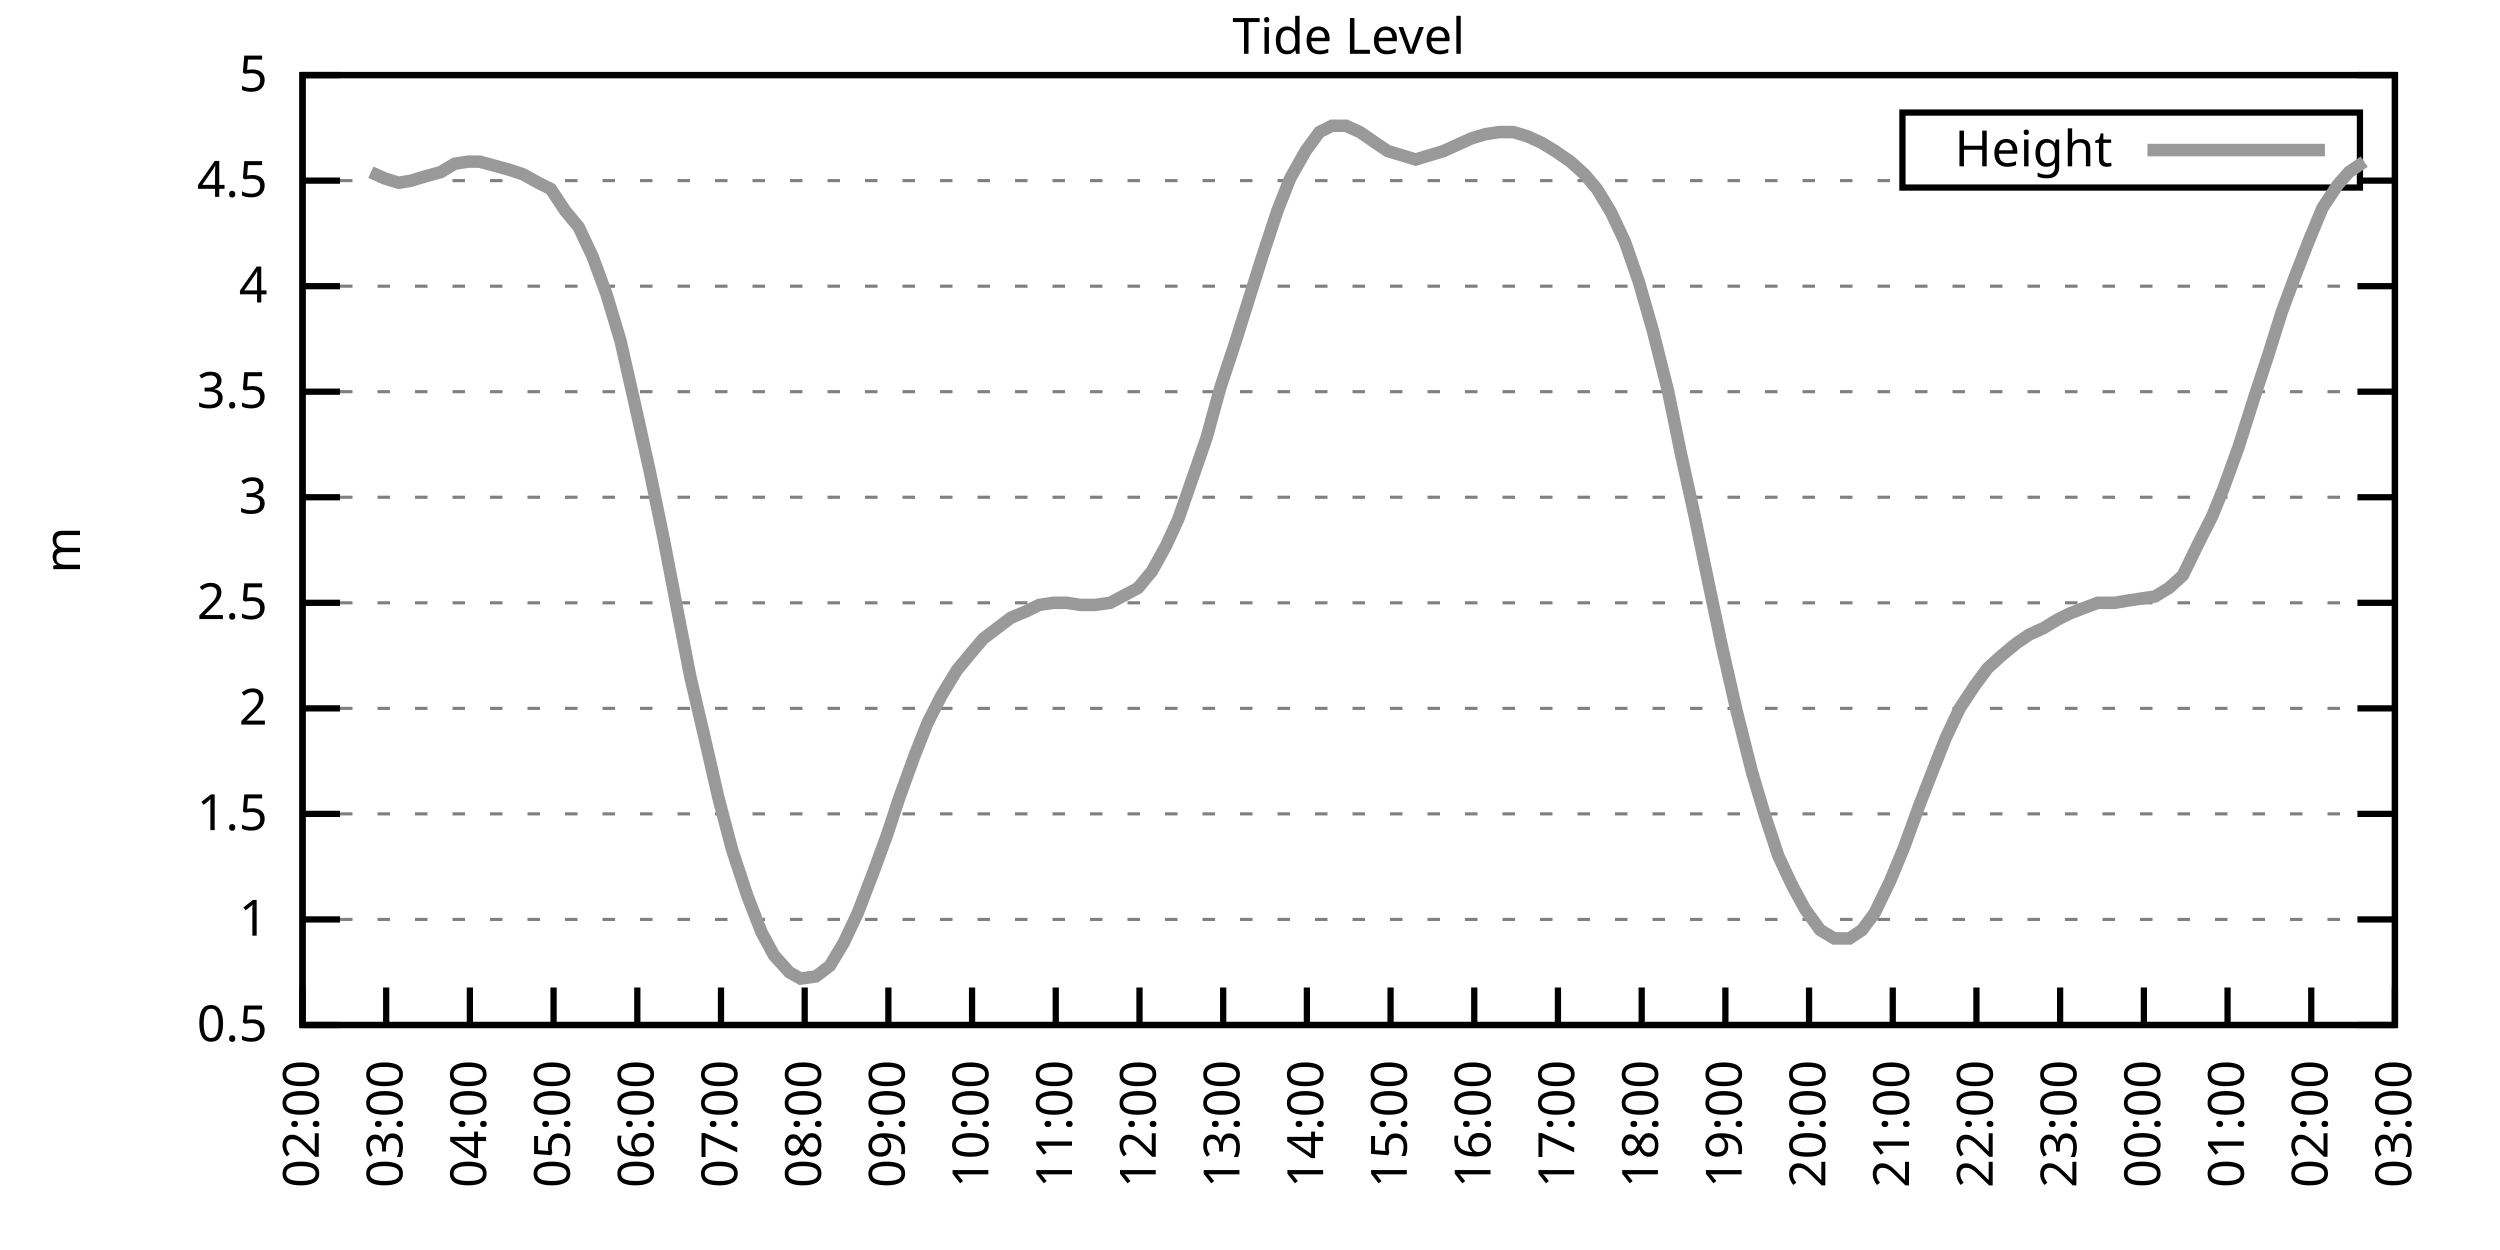
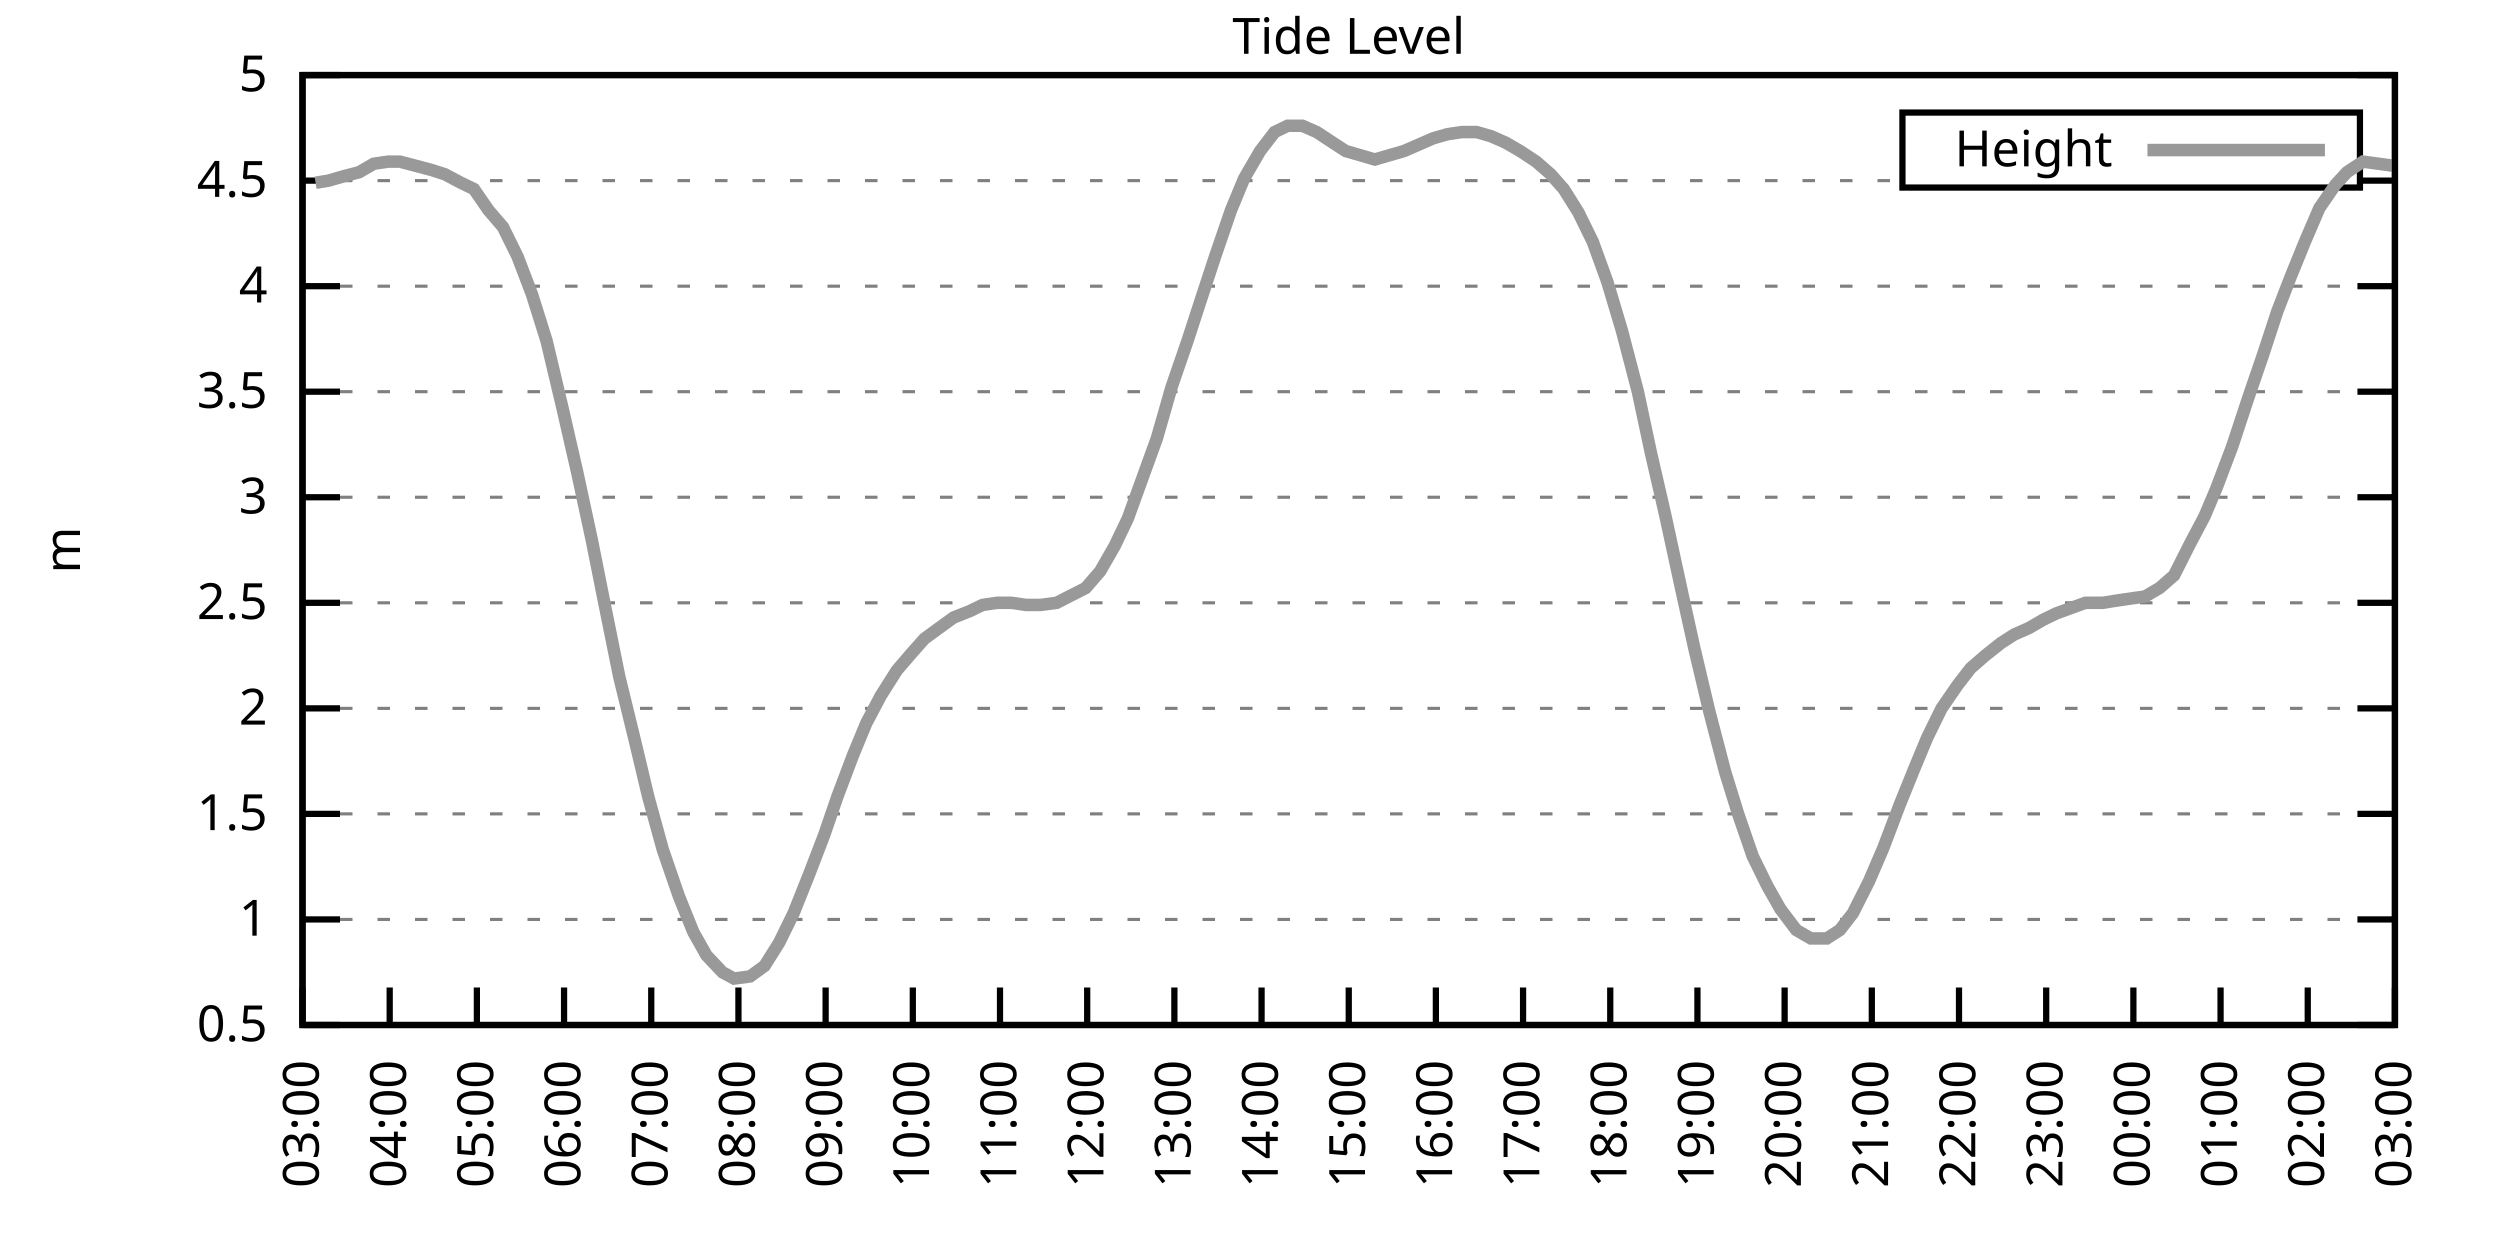
<svg xmlns="http://www.w3.org/2000/svg" xmlns:xlink="http://www.w3.org/1999/xlink" width="400" height="200" viewBox="0 0 400 200">
  <g id="gnuplot_canvas">
    <rect x="0" y="0" width="400" height="200" fill="none" />
    <defs>
      <circle id="gpDot" r="0.5" stroke-width="0.5" stroke="currentColor" />
      <path id="gpPt0" stroke-width="0.333" stroke="currentColor" d="M-1,0 h2 M0,-1 v2" />
      <path id="gpPt1" stroke-width="0.333" stroke="currentColor" d="M-1,-1 L1,1 M1,-1 L-1,1" />
      <path id="gpPt2" stroke-width="0.333" stroke="currentColor" d="M-1,0 L1,0 M0,-1 L0,1 M-1,-1 L1,1 M-1,1 L1,-1" />
      <rect id="gpPt3" stroke-width="0.333" stroke="currentColor" x="-1" y="-1" width="2" height="2" />
      <rect id="gpPt4" stroke-width="0.333" stroke="currentColor" fill="currentColor" x="-1" y="-1" width="2" height="2" />
      <circle id="gpPt5" stroke-width="0.333" stroke="currentColor" cx="0" cy="0" r="1" />
      <use xlink:href="#gpPt5" id="gpPt6" fill="currentColor" stroke="none" />
      <path id="gpPt7" stroke-width="0.333" stroke="currentColor" d="M0,-1.33 L-1.33,0.67 L1.33,0.67 z" />
      <use xlink:href="#gpPt7" id="gpPt8" fill="currentColor" stroke="none" />
      <use xlink:href="#gpPt7" id="gpPt9" stroke="currentColor" transform="rotate(180)" />
      <use xlink:href="#gpPt9" id="gpPt10" fill="currentColor" stroke="none" />
      <use xlink:href="#gpPt3" id="gpPt11" stroke="currentColor" transform="rotate(45)" />
      <use xlink:href="#gpPt11" id="gpPt12" fill="currentColor" stroke="none" />
      <path id="gpPt13" stroke-width="0.333" stroke="currentColor" d="M0,1.330 L1.265,0.411 L0.782,-1.067 L-0.782,-1.076 L-1.265,0.411 z" />
      <use xlink:href="#gpPt13" id="gpPt14" fill="currentColor" stroke="none" />
      <filter id="textbox" filterUnits="objectBoundingBox" x="0" y="0" height="1" width="1">
        <feFlood flood-color="white" flood-opacity="1" result="bgnd" />
        <feComposite in="SourceGraphic" in2="bgnd" operator="atop" />
      </filter>
      <filter id="greybox" filterUnits="objectBoundingBox" x="0" y="0" height="1" width="1">
        <feFlood flood-color="lightgrey" flood-opacity="1" result="grey" />
        <feComposite in="SourceGraphic" in2="grey" operator="atop" />
      </filter>
    </defs>
    <g fill="none" color="white" stroke="currentColor" stroke-width="1.00" stroke-linecap="butt" stroke-linejoin="miter">
</g>
    <g fill="none" color="black" stroke="currentColor" stroke-width="1.00" stroke-linecap="butt" stroke-linejoin="miter">
      <g stroke="none" shape-rendering="crispEdges">
        <polygon fill="rgb(255, 255, 255)" points="48.40,164.00 383.18,164.00 383.18,12.02 48.40,12.02 " />
      </g>
    </g>
    <g fill="none" color="black" stroke="currentColor" stroke-width="1.00" stroke-linecap="butt" stroke-linejoin="miter">
</g>
    <g fill="none" color="black" stroke="black" stroke-width="0.50" stroke-linecap="butt" stroke-linejoin="miter">
</g>
    <g fill="none" color="gray" stroke="currentColor" stroke-width="0.50" stroke-linecap="butt" stroke-linejoin="miter">
      <path stroke="gray" stroke-dasharray="2,4" class="gridline" d="M48.40,164.00 L383.19,164.00  " />
    </g>
    <g fill="none" color="gray" stroke="gray" stroke-width="1.00" stroke-linecap="butt" stroke-linejoin="miter">
</g>
    <g fill="none" color="black" stroke="currentColor" stroke-width="1.00" stroke-linecap="butt" stroke-linejoin="miter">
      <path stroke="black" d="M48.40,164.00 L54.40,164.00 M383.19,164.00 L377.19,164.00  " />
      <g transform="translate(42.80,166.60)" stroke="none" fill="black" font-family="Sans" font-size="8.00" text-anchor="end">
        <text>
          <tspan font-family="Sans"> 0.5</tspan>
        </text>
      </g>
    </g>
    <g fill="none" color="black" stroke="currentColor" stroke-width="1.00" stroke-linecap="butt" stroke-linejoin="miter">
</g>
    <g fill="none" color="black" stroke="black" stroke-width="0.50" stroke-linecap="butt" stroke-linejoin="miter">
</g>
    <g fill="none" color="gray" stroke="currentColor" stroke-width="0.50" stroke-linecap="butt" stroke-linejoin="miter">
      <path stroke="gray" stroke-dasharray="2,4" class="gridline" d="M48.40,147.11 L383.19,147.11  " />
    </g>
    <g fill="none" color="gray" stroke="gray" stroke-width="1.00" stroke-linecap="butt" stroke-linejoin="miter">
</g>
    <g fill="none" color="black" stroke="currentColor" stroke-width="1.00" stroke-linecap="butt" stroke-linejoin="miter">
      <path stroke="black" d="M48.40,147.11 L54.40,147.11 M383.19,147.11 L377.19,147.11  " />
      <g transform="translate(42.80,149.71)" stroke="none" fill="black" font-family="Sans" font-size="8.00" text-anchor="end">
        <text>
          <tspan font-family="Sans"> 1</tspan>
        </text>
      </g>
    </g>
    <g fill="none" color="black" stroke="currentColor" stroke-width="1.00" stroke-linecap="butt" stroke-linejoin="miter">
</g>
    <g fill="none" color="black" stroke="black" stroke-width="0.50" stroke-linecap="butt" stroke-linejoin="miter">
</g>
    <g fill="none" color="gray" stroke="currentColor" stroke-width="0.50" stroke-linecap="butt" stroke-linejoin="miter">
      <path stroke="gray" stroke-dasharray="2,4" class="gridline" d="M48.40,130.22 L383.19,130.22  " />
    </g>
    <g fill="none" color="gray" stroke="gray" stroke-width="1.00" stroke-linecap="butt" stroke-linejoin="miter">
</g>
    <g fill="none" color="black" stroke="currentColor" stroke-width="1.00" stroke-linecap="butt" stroke-linejoin="miter">
      <path stroke="black" d="M48.40,130.22 L54.40,130.22 M383.19,130.22 L377.19,130.22  " />
      <g transform="translate(42.80,132.82)" stroke="none" fill="black" font-family="Sans" font-size="8.00" text-anchor="end">
        <text>
          <tspan font-family="Sans"> 1.5</tspan>
        </text>
      </g>
    </g>
    <g fill="none" color="black" stroke="currentColor" stroke-width="1.00" stroke-linecap="butt" stroke-linejoin="miter">
</g>
    <g fill="none" color="black" stroke="black" stroke-width="0.50" stroke-linecap="butt" stroke-linejoin="miter">
</g>
    <g fill="none" color="gray" stroke="currentColor" stroke-width="0.50" stroke-linecap="butt" stroke-linejoin="miter">
      <path stroke="gray" stroke-dasharray="2,4" class="gridline" d="M48.40,113.34 L383.19,113.34  " />
    </g>
    <g fill="none" color="gray" stroke="gray" stroke-width="1.00" stroke-linecap="butt" stroke-linejoin="miter">
</g>
    <g fill="none" color="black" stroke="currentColor" stroke-width="1.00" stroke-linecap="butt" stroke-linejoin="miter">
      <path stroke="black" d="M48.40,113.34 L54.40,113.34 M383.19,113.34 L377.19,113.34  " />
      <g transform="translate(42.80,115.94)" stroke="none" fill="black" font-family="Sans" font-size="8.00" text-anchor="end">
        <text>
          <tspan font-family="Sans"> 2</tspan>
        </text>
      </g>
    </g>
    <g fill="none" color="black" stroke="currentColor" stroke-width="1.00" stroke-linecap="butt" stroke-linejoin="miter">
</g>
    <g fill="none" color="black" stroke="black" stroke-width="0.50" stroke-linecap="butt" stroke-linejoin="miter">
</g>
    <g fill="none" color="gray" stroke="currentColor" stroke-width="0.50" stroke-linecap="butt" stroke-linejoin="miter">
      <path stroke="gray" stroke-dasharray="2,4" class="gridline" d="M48.40,96.45 L383.19,96.45  " />
    </g>
    <g fill="none" color="gray" stroke="gray" stroke-width="1.00" stroke-linecap="butt" stroke-linejoin="miter">
</g>
    <g fill="none" color="black" stroke="currentColor" stroke-width="1.00" stroke-linecap="butt" stroke-linejoin="miter">
      <path stroke="black" d="M48.40,96.45 L54.40,96.45 M383.19,96.45 L377.19,96.45  " />
      <g transform="translate(42.80,99.05)" stroke="none" fill="black" font-family="Sans" font-size="8.00" text-anchor="end">
        <text>
          <tspan font-family="Sans"> 2.5</tspan>
        </text>
      </g>
    </g>
    <g fill="none" color="black" stroke="currentColor" stroke-width="1.00" stroke-linecap="butt" stroke-linejoin="miter">
</g>
    <g fill="none" color="black" stroke="black" stroke-width="0.50" stroke-linecap="butt" stroke-linejoin="miter">
</g>
    <g fill="none" color="gray" stroke="currentColor" stroke-width="0.50" stroke-linecap="butt" stroke-linejoin="miter">
      <path stroke="gray" stroke-dasharray="2,4" class="gridline" d="M48.40,79.56 L383.19,79.56  " />
    </g>
    <g fill="none" color="gray" stroke="gray" stroke-width="1.00" stroke-linecap="butt" stroke-linejoin="miter">
</g>
    <g fill="none" color="black" stroke="currentColor" stroke-width="1.00" stroke-linecap="butt" stroke-linejoin="miter">
      <path stroke="black" d="M48.40,79.56 L54.40,79.56 M383.19,79.56 L377.19,79.56  " />
      <g transform="translate(42.80,82.16)" stroke="none" fill="black" font-family="Sans" font-size="8.00" text-anchor="end">
        <text>
          <tspan font-family="Sans"> 3</tspan>
        </text>
      </g>
    </g>
    <g fill="none" color="black" stroke="currentColor" stroke-width="1.00" stroke-linecap="butt" stroke-linejoin="miter">
</g>
    <g fill="none" color="black" stroke="black" stroke-width="0.50" stroke-linecap="butt" stroke-linejoin="miter">
</g>
    <g fill="none" color="gray" stroke="currentColor" stroke-width="0.50" stroke-linecap="butt" stroke-linejoin="miter">
      <path stroke="gray" stroke-dasharray="2,4" class="gridline" d="M48.40,62.67 L383.19,62.67  " />
    </g>
    <g fill="none" color="gray" stroke="gray" stroke-width="1.00" stroke-linecap="butt" stroke-linejoin="miter">
</g>
    <g fill="none" color="black" stroke="currentColor" stroke-width="1.00" stroke-linecap="butt" stroke-linejoin="miter">
      <path stroke="black" d="M48.40,62.67 L54.40,62.67 M383.19,62.67 L377.19,62.67  " />
      <g transform="translate(42.80,65.27)" stroke="none" fill="black" font-family="Sans" font-size="8.00" text-anchor="end">
        <text>
          <tspan font-family="Sans"> 3.5</tspan>
        </text>
      </g>
    </g>
    <g fill="none" color="black" stroke="currentColor" stroke-width="1.00" stroke-linecap="butt" stroke-linejoin="miter">
</g>
    <g fill="none" color="black" stroke="black" stroke-width="0.50" stroke-linecap="butt" stroke-linejoin="miter">
</g>
    <g fill="none" color="gray" stroke="currentColor" stroke-width="0.50" stroke-linecap="butt" stroke-linejoin="miter">
      <path stroke="gray" stroke-dasharray="2,4" class="gridline" d="M48.40,45.79 L383.19,45.79  " />
    </g>
    <g fill="none" color="gray" stroke="gray" stroke-width="1.00" stroke-linecap="butt" stroke-linejoin="miter">
</g>
    <g fill="none" color="black" stroke="currentColor" stroke-width="1.00" stroke-linecap="butt" stroke-linejoin="miter">
      <path stroke="black" d="M48.40,45.79 L54.40,45.79 M383.19,45.79 L377.19,45.79  " />
      <g transform="translate(42.80,48.39)" stroke="none" fill="black" font-family="Sans" font-size="8.00" text-anchor="end">
        <text>
          <tspan font-family="Sans"> 4</tspan>
        </text>
      </g>
    </g>
    <g fill="none" color="black" stroke="currentColor" stroke-width="1.00" stroke-linecap="butt" stroke-linejoin="miter">
</g>
    <g fill="none" color="black" stroke="black" stroke-width="0.50" stroke-linecap="butt" stroke-linejoin="miter">
</g>
    <g fill="none" color="gray" stroke="currentColor" stroke-width="0.50" stroke-linecap="butt" stroke-linejoin="miter">
      <path stroke="gray" stroke-dasharray="2,4" class="gridline" d="M48.40,28.90 L304.39,28.90 M377.59,28.90 L383.19,28.90  " />
    </g>
    <g fill="none" color="gray" stroke="gray" stroke-width="1.00" stroke-linecap="butt" stroke-linejoin="miter">
</g>
    <g fill="none" color="black" stroke="currentColor" stroke-width="1.00" stroke-linecap="butt" stroke-linejoin="miter">
      <path stroke="black" d="M48.40,28.90 L54.40,28.90 M383.19,28.90 L377.19,28.90  " />
      <g transform="translate(42.80,31.50)" stroke="none" fill="black" font-family="Sans" font-size="8.00" text-anchor="end">
        <text>
          <tspan font-family="Sans"> 4.5</tspan>
        </text>
      </g>
    </g>
    <g fill="none" color="black" stroke="currentColor" stroke-width="1.00" stroke-linecap="butt" stroke-linejoin="miter">
</g>
    <g fill="none" color="black" stroke="black" stroke-width="0.50" stroke-linecap="butt" stroke-linejoin="miter">
</g>
    <g fill="none" color="gray" stroke="currentColor" stroke-width="0.50" stroke-linecap="butt" stroke-linejoin="miter">
      <path stroke="gray" stroke-dasharray="2,4" class="gridline" d="M48.40,12.01 L383.19,12.01  " />
    </g>
    <g fill="none" color="gray" stroke="gray" stroke-width="1.00" stroke-linecap="butt" stroke-linejoin="miter">
</g>
    <g fill="none" color="black" stroke="currentColor" stroke-width="1.00" stroke-linecap="butt" stroke-linejoin="miter">
      <path stroke="black" d="M48.40,12.01 L54.40,12.01 M383.19,12.01 L377.19,12.01  " />
      <g transform="translate(42.80,14.61)" stroke="none" fill="black" font-family="Sans" font-size="8.00" text-anchor="end">
        <text>
          <tspan font-family="Sans"> 5</tspan>
        </text>
      </g>
    </g>
    <g fill="none" color="black" stroke="currentColor" stroke-width="1.00" stroke-linecap="butt" stroke-linejoin="miter">
      <path stroke="black" d="M48.40,164.00 L48.40,158.00  " />
      <g transform="translate(51.00,169.60) rotate(270.00)" stroke="none" fill="black" font-family="Sans" font-size="8.00" text-anchor="end">
        <text>
-           <tspan font-family="Sans">02:00</tspan>
-         </text>
-       </g>
-     </g>
-     <g fill="none" color="black" stroke="currentColor" stroke-width="1.00" stroke-linecap="butt" stroke-linejoin="miter">
-       <path stroke="black" d="M61.79,164.00 L61.79,158.00  " />
-       <g transform="translate(64.39,169.60) rotate(270.00)" stroke="none" fill="black" font-family="Sans" font-size="8.00" text-anchor="end">
-         <text>
          <tspan font-family="Sans">03:00</tspan>
        </text>
      </g>
    </g>
    <g fill="none" color="black" stroke="currentColor" stroke-width="1.00" stroke-linecap="butt" stroke-linejoin="miter">
-       <path stroke="black" d="M75.18,164.00 L75.18,158.00  " />
-       <g transform="translate(77.78,169.60) rotate(270.00)" stroke="none" fill="black" font-family="Sans" font-size="8.00" text-anchor="end">
+       <path stroke="black" d="M62.35,164.00 L62.35,158.00  " />
+       <g transform="translate(64.95,169.60) rotate(270.00)" stroke="none" fill="black" font-family="Sans" font-size="8.00" text-anchor="end">
        <text>
          <tspan font-family="Sans">04:00</tspan>
        </text>
      </g>
    </g>
    <g fill="none" color="black" stroke="currentColor" stroke-width="1.00" stroke-linecap="butt" stroke-linejoin="miter">
-       <path stroke="black" d="M88.57,164.00 L88.57,158.00  " />
-       <g transform="translate(91.17,169.60) rotate(270.00)" stroke="none" fill="black" font-family="Sans" font-size="8.00" text-anchor="end">
+       <path stroke="black" d="M76.30,164.00 L76.30,158.00  " />
+       <g transform="translate(78.90,169.60) rotate(270.00)" stroke="none" fill="black" font-family="Sans" font-size="8.00" text-anchor="end">
        <text>
          <tspan font-family="Sans">05:00</tspan>
        </text>
      </g>
    </g>
    <g fill="none" color="black" stroke="currentColor" stroke-width="1.00" stroke-linecap="butt" stroke-linejoin="miter">
-       <path stroke="black" d="M101.97,164.00 L101.97,158.00  " />
-       <g transform="translate(104.57,169.60) rotate(270.00)" stroke="none" fill="black" font-family="Sans" font-size="8.00" text-anchor="end">
+       <path stroke="black" d="M90.25,164.00 L90.25,158.00  " />
+       <g transform="translate(92.85,169.60) rotate(270.00)" stroke="none" fill="black" font-family="Sans" font-size="8.00" text-anchor="end">
        <text>
          <tspan font-family="Sans">06:00</tspan>
        </text>
      </g>
    </g>
    <g fill="none" color="black" stroke="currentColor" stroke-width="1.00" stroke-linecap="butt" stroke-linejoin="miter">
-       <path stroke="black" d="M115.36,164.00 L115.36,158.00  " />
-       <g transform="translate(117.96,169.60) rotate(270.00)" stroke="none" fill="black" font-family="Sans" font-size="8.00" text-anchor="end">
+       <path stroke="black" d="M104.20,164.00 L104.20,158.00  " />
+       <g transform="translate(106.80,169.60) rotate(270.00)" stroke="none" fill="black" font-family="Sans" font-size="8.00" text-anchor="end">
        <text>
          <tspan font-family="Sans">07:00</tspan>
        </text>
      </g>
    </g>
    <g fill="none" color="black" stroke="currentColor" stroke-width="1.00" stroke-linecap="butt" stroke-linejoin="miter">
-       <path stroke="black" d="M128.75,164.00 L128.75,158.00  " />
-       <g transform="translate(131.35,169.60) rotate(270.00)" stroke="none" fill="black" font-family="Sans" font-size="8.00" text-anchor="end">
+       <path stroke="black" d="M118.15,164.00 L118.15,158.00  " />
+       <g transform="translate(120.75,169.60) rotate(270.00)" stroke="none" fill="black" font-family="Sans" font-size="8.00" text-anchor="end">
        <text>
          <tspan font-family="Sans">08:00</tspan>
        </text>
      </g>
    </g>
    <g fill="none" color="black" stroke="currentColor" stroke-width="1.00" stroke-linecap="butt" stroke-linejoin="miter">
-       <path stroke="black" d="M142.14,164.00 L142.14,158.00  " />
-       <g transform="translate(144.74,169.60) rotate(270.00)" stroke="none" fill="black" font-family="Sans" font-size="8.00" text-anchor="end">
+       <path stroke="black" d="M132.10,164.00 L132.10,158.00  " />
+       <g transform="translate(134.70,169.60) rotate(270.00)" stroke="none" fill="black" font-family="Sans" font-size="8.00" text-anchor="end">
        <text>
          <tspan font-family="Sans">09:00</tspan>
        </text>
      </g>
    </g>
    <g fill="none" color="black" stroke="currentColor" stroke-width="1.00" stroke-linecap="butt" stroke-linejoin="miter">
-       <path stroke="black" d="M155.53,164.00 L155.53,158.00  " />
-       <g transform="translate(158.13,169.60) rotate(270.00)" stroke="none" fill="black" font-family="Sans" font-size="8.00" text-anchor="end">
+       <path stroke="black" d="M146.05,164.00 L146.05,158.00  " />
+       <g transform="translate(148.65,169.60) rotate(270.00)" stroke="none" fill="black" font-family="Sans" font-size="8.00" text-anchor="end">
        <text>
          <tspan font-family="Sans">10:00</tspan>
        </text>
      </g>
    </g>
    <g fill="none" color="black" stroke="currentColor" stroke-width="1.00" stroke-linecap="butt" stroke-linejoin="miter">
-       <path stroke="black" d="M168.92,164.00 L168.92,158.00  " />
-       <g transform="translate(171.52,169.60) rotate(270.00)" stroke="none" fill="black" font-family="Sans" font-size="8.00" text-anchor="end">
+       <path stroke="black" d="M160.00,164.00 L160.00,158.00  " />
+       <g transform="translate(162.60,169.60) rotate(270.00)" stroke="none" fill="black" font-family="Sans" font-size="8.00" text-anchor="end">
        <text>
          <tspan font-family="Sans">11:00</tspan>
        </text>
      </g>
    </g>
    <g fill="none" color="black" stroke="currentColor" stroke-width="1.00" stroke-linecap="butt" stroke-linejoin="miter">
-       <path stroke="black" d="M182.32,164.00 L182.32,158.00  " />
-       <g transform="translate(184.92,169.60) rotate(270.00)" stroke="none" fill="black" font-family="Sans" font-size="8.00" text-anchor="end">
+       <path stroke="black" d="M173.95,164.00 L173.95,158.00  " />
+       <g transform="translate(176.55,169.60) rotate(270.00)" stroke="none" fill="black" font-family="Sans" font-size="8.00" text-anchor="end">
        <text>
          <tspan font-family="Sans">12:00</tspan>
        </text>
      </g>
    </g>
    <g fill="none" color="black" stroke="currentColor" stroke-width="1.00" stroke-linecap="butt" stroke-linejoin="miter">
-       <path stroke="black" d="M195.71,164.00 L195.71,158.00  " />
-       <g transform="translate(198.31,169.60) rotate(270.00)" stroke="none" fill="black" font-family="Sans" font-size="8.00" text-anchor="end">
+       <path stroke="black" d="M187.90,164.00 L187.90,158.00  " />
+       <g transform="translate(190.50,169.60) rotate(270.00)" stroke="none" fill="black" font-family="Sans" font-size="8.00" text-anchor="end">
        <text>
          <tspan font-family="Sans">13:00</tspan>
        </text>
      </g>
    </g>
    <g fill="none" color="black" stroke="currentColor" stroke-width="1.00" stroke-linecap="butt" stroke-linejoin="miter">
-       <path stroke="black" d="M209.10,164.00 L209.10,158.00  " />
-       <g transform="translate(211.70,169.60) rotate(270.00)" stroke="none" fill="black" font-family="Sans" font-size="8.00" text-anchor="end">
+       <path stroke="black" d="M201.85,164.00 L201.85,158.00  " />
+       <g transform="translate(204.45,169.60) rotate(270.00)" stroke="none" fill="black" font-family="Sans" font-size="8.00" text-anchor="end">
        <text>
          <tspan font-family="Sans">14:00</tspan>
        </text>
      </g>
    </g>
    <g fill="none" color="black" stroke="currentColor" stroke-width="1.00" stroke-linecap="butt" stroke-linejoin="miter">
-       <path stroke="black" d="M222.49,164.00 L222.49,158.00  " />
-       <g transform="translate(225.09,169.60) rotate(270.00)" stroke="none" fill="black" font-family="Sans" font-size="8.00" text-anchor="end">
+       <path stroke="black" d="M215.80,164.00 L215.80,158.00  " />
+       <g transform="translate(218.40,169.60) rotate(270.00)" stroke="none" fill="black" font-family="Sans" font-size="8.00" text-anchor="end">
        <text>
          <tspan font-family="Sans">15:00</tspan>
        </text>
      </g>
    </g>
    <g fill="none" color="black" stroke="currentColor" stroke-width="1.00" stroke-linecap="butt" stroke-linejoin="miter">
-       <path stroke="black" d="M235.88,164.00 L235.88,158.00  " />
-       <g transform="translate(238.48,169.60) rotate(270.00)" stroke="none" fill="black" font-family="Sans" font-size="8.00" text-anchor="end">
+       <path stroke="black" d="M229.74,164.00 L229.74,158.00  " />
+       <g transform="translate(232.34,169.60) rotate(270.00)" stroke="none" fill="black" font-family="Sans" font-size="8.00" text-anchor="end">
        <text>
          <tspan font-family="Sans">16:00</tspan>
        </text>
      </g>
    </g>
    <g fill="none" color="black" stroke="currentColor" stroke-width="1.00" stroke-linecap="butt" stroke-linejoin="miter">
-       <path stroke="black" d="M249.27,164.00 L249.27,158.00  " />
-       <g transform="translate(251.87,169.60) rotate(270.00)" stroke="none" fill="black" font-family="Sans" font-size="8.00" text-anchor="end">
+       <path stroke="black" d="M243.69,164.00 L243.69,158.00  " />
+       <g transform="translate(246.29,169.60) rotate(270.00)" stroke="none" fill="black" font-family="Sans" font-size="8.00" text-anchor="end">
        <text>
          <tspan font-family="Sans">17:00</tspan>
        </text>
      </g>
    </g>
    <g fill="none" color="black" stroke="currentColor" stroke-width="1.00" stroke-linecap="butt" stroke-linejoin="miter">
-       <path stroke="black" d="M262.67,164.00 L262.67,158.00  " />
-       <g transform="translate(265.27,169.60) rotate(270.00)" stroke="none" fill="black" font-family="Sans" font-size="8.00" text-anchor="end">
+       <path stroke="black" d="M257.64,164.00 L257.64,158.00  " />
+       <g transform="translate(260.24,169.60) rotate(270.00)" stroke="none" fill="black" font-family="Sans" font-size="8.00" text-anchor="end">
        <text>
          <tspan font-family="Sans">18:00</tspan>
        </text>
      </g>
    </g>
    <g fill="none" color="black" stroke="currentColor" stroke-width="1.00" stroke-linecap="butt" stroke-linejoin="miter">
-       <path stroke="black" d="M276.06,164.00 L276.06,158.00  " />
-       <g transform="translate(278.66,169.60) rotate(270.00)" stroke="none" fill="black" font-family="Sans" font-size="8.00" text-anchor="end">
+       <path stroke="black" d="M271.59,164.00 L271.59,158.00  " />
+       <g transform="translate(274.19,169.60) rotate(270.00)" stroke="none" fill="black" font-family="Sans" font-size="8.00" text-anchor="end">
        <text>
          <tspan font-family="Sans">19:00</tspan>
        </text>
      </g>
    </g>
    <g fill="none" color="black" stroke="currentColor" stroke-width="1.00" stroke-linecap="butt" stroke-linejoin="miter">
-       <path stroke="black" d="M289.45,164.00 L289.45,158.00  " />
-       <g transform="translate(292.05,169.60) rotate(270.00)" stroke="none" fill="black" font-family="Sans" font-size="8.00" text-anchor="end">
+       <path stroke="black" d="M285.54,164.00 L285.54,158.00  " />
+       <g transform="translate(288.14,169.60) rotate(270.00)" stroke="none" fill="black" font-family="Sans" font-size="8.00" text-anchor="end">
        <text>
          <tspan font-family="Sans">20:00</tspan>
        </text>
      </g>
    </g>
    <g fill="none" color="black" stroke="currentColor" stroke-width="1.00" stroke-linecap="butt" stroke-linejoin="miter">
-       <path stroke="black" d="M302.84,164.00 L302.84,158.00  " />
-       <g transform="translate(305.44,169.60) rotate(270.00)" stroke="none" fill="black" font-family="Sans" font-size="8.00" text-anchor="end">
+       <path stroke="black" d="M299.49,164.00 L299.49,158.00  " />
+       <g transform="translate(302.09,169.60) rotate(270.00)" stroke="none" fill="black" font-family="Sans" font-size="8.00" text-anchor="end">
        <text>
          <tspan font-family="Sans">21:00</tspan>
        </text>
      </g>
    </g>
    <g fill="none" color="black" stroke="currentColor" stroke-width="1.00" stroke-linecap="butt" stroke-linejoin="miter">
-       <path stroke="black" d="M316.23,164.00 L316.23,158.00  " />
-       <g transform="translate(318.83,169.60) rotate(270.00)" stroke="none" fill="black" font-family="Sans" font-size="8.00" text-anchor="end">
+       <path stroke="black" d="M313.44,164.00 L313.44,158.00  " />
+       <g transform="translate(316.04,169.60) rotate(270.00)" stroke="none" fill="black" font-family="Sans" font-size="8.00" text-anchor="end">
        <text>
          <tspan font-family="Sans">22:00</tspan>
        </text>
      </g>
    </g>
    <g fill="none" color="black" stroke="currentColor" stroke-width="1.00" stroke-linecap="butt" stroke-linejoin="miter">
-       <path stroke="black" d="M329.62,164.00 L329.62,158.00  " />
-       <g transform="translate(332.22,169.60) rotate(270.00)" stroke="none" fill="black" font-family="Sans" font-size="8.00" text-anchor="end">
+       <path stroke="black" d="M327.39,164.00 L327.39,158.00  " />
+       <g transform="translate(329.99,169.60) rotate(270.00)" stroke="none" fill="black" font-family="Sans" font-size="8.00" text-anchor="end">
        <text>
          <tspan font-family="Sans">23:00</tspan>
        </text>
      </g>
    </g>
    <g fill="none" color="black" stroke="currentColor" stroke-width="1.00" stroke-linecap="butt" stroke-linejoin="miter">
-       <path stroke="black" d="M343.02,164.00 L343.02,158.00  " />
-       <g transform="translate(345.62,169.60) rotate(270.00)" stroke="none" fill="black" font-family="Sans" font-size="8.00" text-anchor="end">
+       <path stroke="black" d="M341.34,164.00 L341.34,158.00  " />
+       <g transform="translate(343.94,169.60) rotate(270.00)" stroke="none" fill="black" font-family="Sans" font-size="8.00" text-anchor="end">
        <text>
          <tspan font-family="Sans">00:00</tspan>
        </text>
      </g>
    </g>
    <g fill="none" color="black" stroke="currentColor" stroke-width="1.00" stroke-linecap="butt" stroke-linejoin="miter">
-       <path stroke="black" d="M356.41,164.00 L356.41,158.00  " />
-       <g transform="translate(359.01,169.60) rotate(270.00)" stroke="none" fill="black" font-family="Sans" font-size="8.00" text-anchor="end">
+       <path stroke="black" d="M355.29,164.00 L355.29,158.00  " />
+       <g transform="translate(357.89,169.60) rotate(270.00)" stroke="none" fill="black" font-family="Sans" font-size="8.00" text-anchor="end">
        <text>
          <tspan font-family="Sans">01:00</tspan>
        </text>
      </g>
    </g>
    <g fill="none" color="black" stroke="currentColor" stroke-width="1.00" stroke-linecap="butt" stroke-linejoin="miter">
-       <path stroke="black" d="M369.80,164.00 L369.80,158.00  " />
-       <g transform="translate(372.40,169.60) rotate(270.00)" stroke="none" fill="black" font-family="Sans" font-size="8.00" text-anchor="end">
+       <path stroke="black" d="M369.24,164.00 L369.24,158.00  " />
+       <g transform="translate(371.84,169.60) rotate(270.00)" stroke="none" fill="black" font-family="Sans" font-size="8.00" text-anchor="end">
        <text>
          <tspan font-family="Sans">02:00</tspan>
        </text>
      </g>
    </g>
    <g fill="none" color="black" stroke="currentColor" stroke-width="1.00" stroke-linecap="butt" stroke-linejoin="miter">
      <path stroke="black" d="M383.19,164.00 L383.19,158.00  " />
      <g transform="translate(385.79,169.60) rotate(270.00)" stroke="none" fill="black" font-family="Sans" font-size="8.00" text-anchor="end">
        <text>
          <tspan font-family="Sans">03:00</tspan>
        </text>
      </g>
    </g>
    <g fill="none" color="black" stroke="currentColor" stroke-width="1.00" stroke-linecap="butt" stroke-linejoin="miter">
</g>
    <g fill="none" color="black" stroke="currentColor" stroke-width="1.00" stroke-linecap="butt" stroke-linejoin="miter">
      <path stroke="black" d="M48.40,12.01 L48.40,164.00 L383.19,164.00 L383.19,12.01 L48.40,12.01 Z  " />
    </g>
    <g fill="none" color="black" stroke="currentColor" stroke-width="1.00" stroke-linecap="butt" stroke-linejoin="miter">
</g>
    <g fill="none" color="black" stroke="currentColor" stroke-width="1.00" stroke-linecap="butt" stroke-linejoin="miter">
      <path stroke="black" d="M304.39,30.01 L304.39,18.01 L377.59,18.01 L377.59,30.01 L304.39,30.01 Z  " />
    </g>
    <g id="Tide_level_plot_1">
      <g fill="none" color="white" stroke="black" stroke-width="2.00" stroke-linecap="butt" stroke-linejoin="miter">
</g>
      <g fill="none" color="black" stroke="currentColor" stroke-width="2.00" stroke-linecap="butt" stroke-linejoin="miter">
        <g transform="translate(337.99,26.61)" stroke="none" fill="black" font-family="Sans" font-size="8.00" text-anchor="end">
          <text>
            <tspan font-family="Sans">Height</tspan>
          </text>
        </g>
      </g>
      <g fill="none" color="black" stroke="currentColor" stroke-width="2.00" stroke-linecap="butt" stroke-linejoin="miter">
-         <path stroke="rgb(153, 153, 153)" d="M343.59,24.01 L371.99,24.01 M59.34,27.55 L61.57,28.56 L63.80,29.24 L65.81,28.90 L68.04,28.22 L70.50,27.55   L72.73,26.20 L74.96,25.86 L76.75,25.86 L79.20,26.53 L81.66,27.21 L83.66,27.88 L86.12,29.24 L88.13,30.25   L90.36,33.63 L92.59,36.33 L94.82,41.06 L97.06,47.14 L99.29,54.57 L101.74,65.38 L103.98,75.51 L106.21,86.32   L108.22,96.79 L110.45,108.27 L112.90,118.74 L114.91,127.52 L117.14,135.97 L119.60,143.40 L121.83,149.14 L123.84,152.85   L126.29,155.56 L128.08,156.57 L130.54,156.23 L132.77,154.54 L135.00,150.83 L137.23,146.10 L139.69,139.68 L141.92,133.60   L143.93,127.52 L146.38,120.77 L148.39,115.70 L150.62,111.31 L153.08,107.26 L155.31,104.56 L157.32,102.19 L159.55,100.50   L161.78,98.81 L164.24,97.80 L166.25,96.79 L168.48,96.45 L170.71,96.45 L172.94,96.79 L175.17,96.79 L177.63,96.45   L182.09,94.08 L184.32,91.38 L186.56,87.33 L188.57,82.94 L190.80,76.52 L193.03,70.10 L195.26,62.00 L197.72,54.57   L199.73,48.15 L201.96,41.06 L204.41,33.63 L206.42,28.56 L208.88,24.17 L211.11,21.13 L213.12,20.12 L215.35,20.12   L217.58,21.13 L220.04,22.82 L222.04,24.17 L224.28,24.84 L226.51,25.52 L228.74,24.84 L230.97,24.17 L233.20,23.16   L235.44,22.14 L237.67,21.47 L239.90,21.13 L242.13,21.13 L244.36,21.80 L246.60,22.82 L248.83,24.17 L251.28,25.86   L253.51,27.88 L255.52,30.25 L257.76,33.96 L259.99,38.69 L262.22,45.11 L264.45,52.88 L266.91,62.67 L268.92,72.47   L271.15,82.60 L273.60,94.42 L275.61,103.88 L277.84,113.67 L280.30,123.47 L282.31,130.22 L284.54,136.98 L286.77,141.71   L288.78,145.42 L291.23,148.80 L293.47,150.15 L295.92,150.15 L297.93,148.80 L299.94,146.10 L302.39,141.03 L304.63,135.63   L307.08,128.87 L309.31,123.13 L311.32,118.07 L313.55,113.34 L316.01,109.62 L318.02,106.92 L320.25,104.89 L322.70,102.87   L324.71,101.52 L326.95,100.50 L329.18,99.15 L331.19,98.14 L333.86,97.12 L335.65,96.45 L338.33,96.45 L340.34,96.11   L342.57,95.77 L344.80,95.44 L347.03,94.08 L349.26,92.06 L351.72,86.99 L353.95,82.60 L355.74,78.21 L358.19,71.45   L360.65,63.69 L362.88,56.93 L365.11,49.84 L367.12,44.43 L369.35,38.69 L371.58,33.29 L374.04,29.57 L375.82,27.55   L378.28,25.86  " />
+         <path stroke="rgb(153, 153, 153)" d="M343.59,24.01 L371.99,24.01 M50.49,29.24 L52.58,28.90 L54.91,28.22 L57.47,27.55 L59.79,26.20 L62.12,25.86   L63.98,25.86 L66.53,26.53 L69.09,27.21 L71.18,27.88 L73.74,29.24 L75.83,30.25 L78.16,33.63 L80.48,36.33   L82.81,41.06 L85.13,47.14 L87.46,54.57 L90.02,65.38 L92.34,75.51 L94.67,86.32 L96.76,96.79 L99.08,108.27   L101.64,118.74 L103.73,127.52 L106.06,135.97 L108.62,143.40 L110.94,149.14 L113.03,152.85 L115.59,155.56 L117.45,156.57   L120.01,156.23 L122.33,154.54 L124.66,150.83 L126.98,146.10 L129.54,139.68 L131.87,133.60 L133.96,127.52 L136.51,120.77   L138.61,115.70 L140.93,111.31 L143.49,107.26 L145.81,104.56 L147.91,102.19 L150.23,100.50 L152.56,98.81 L155.11,97.80   L157.21,96.79 L159.53,96.45 L161.86,96.45 L164.18,96.79 L166.51,96.79 L169.06,96.45 L173.71,94.08 L176.04,91.38   L178.36,87.33 L180.46,82.94 L182.78,76.52 L185.11,70.10 L187.43,62.00 L189.99,54.57 L192.08,48.15 L194.41,41.06   L196.96,33.63 L199.06,28.56 L201.61,24.17 L203.94,21.13 L206.03,20.12 L208.36,20.12 L210.68,21.13 L213.24,22.82   L215.33,24.17 L217.65,24.84 L219.98,25.52 L222.30,24.84 L224.63,24.17 L226.95,23.16 L229.28,22.14 L231.60,21.47   L233.93,21.13 L236.25,21.13 L238.58,21.80 L240.90,22.82 L243.23,24.17 L245.79,25.86 L248.11,27.88 L250.20,30.25   L252.53,33.96 L254.85,38.69 L257.18,45.11 L259.50,52.88 L262.06,62.67 L264.15,72.47 L266.48,82.60 L269.04,94.42   L271.13,103.88 L273.45,113.67 L276.01,123.47 L278.10,130.22 L280.43,136.98 L282.75,141.71 L284.85,145.42 L287.40,148.80   L289.73,150.15 L292.29,150.15 L294.38,148.80 L296.47,146.10 L299.03,141.03 L301.35,135.63 L303.91,128.87 L306.23,123.13   L308.33,118.07 L310.65,113.34 L313.21,109.62 L315.30,106.92 L317.63,104.89 L320.18,102.87 L322.28,101.52 L324.60,100.50   L326.93,99.15 L329.02,98.14 L331.81,97.12 L333.67,96.45 L336.46,96.45 L338.55,96.11 L340.88,95.77 L343.20,95.44   L345.53,94.08 L347.85,92.06 L350.41,86.99 L352.73,82.60 L354.59,78.21 L357.15,71.45 L359.71,63.69 L362.03,56.93   L364.36,49.84 L366.45,44.43 L368.78,38.69 L371.10,33.29 L373.66,29.57 L375.52,27.55 L378.08,25.86 L382.96,26.53    " />
      </g>
    </g>
    <g fill="none" color="black" stroke="currentColor" stroke-width="2.00" stroke-linecap="butt" stroke-linejoin="miter">
</g>
    <g fill="none" color="black" stroke="black" stroke-width="1.00" stroke-linecap="butt" stroke-linejoin="miter">
</g>
    <g fill="none" color="black" stroke="currentColor" stroke-width="1.00" stroke-linecap="butt" stroke-linejoin="miter">
      <path stroke="black" d="M48.40,12.01 L48.40,164.00 L383.19,164.00 L383.19,12.01 L48.40,12.01 Z  " />
      <g transform="translate(12.80,88.01) rotate(270.00)" stroke="none" fill="black" font-family="Sans" font-size="8.00" text-anchor="middle">
        <text>
          <tspan font-family="Sans">m</tspan>
        </text>
      </g>
    </g>
    <g fill="none" color="black" stroke="currentColor" stroke-width="1.00" stroke-linecap="butt" stroke-linejoin="miter">
</g>
    <g fill="none" color="black" stroke="currentColor" stroke-width="1.00" stroke-linecap="butt" stroke-linejoin="miter">
      <g transform="translate(215.79,8.61)" stroke="none" fill="black" font-family="Sans" font-size="8.00" text-anchor="middle">
        <text>
          <tspan font-family="Sans">Tide Level</tspan>
        </text>
      </g>
    </g>
    <g fill="none" color="black" stroke="currentColor" stroke-width="1.00" stroke-linecap="butt" stroke-linejoin="miter">
</g>
  </g>
</svg>
